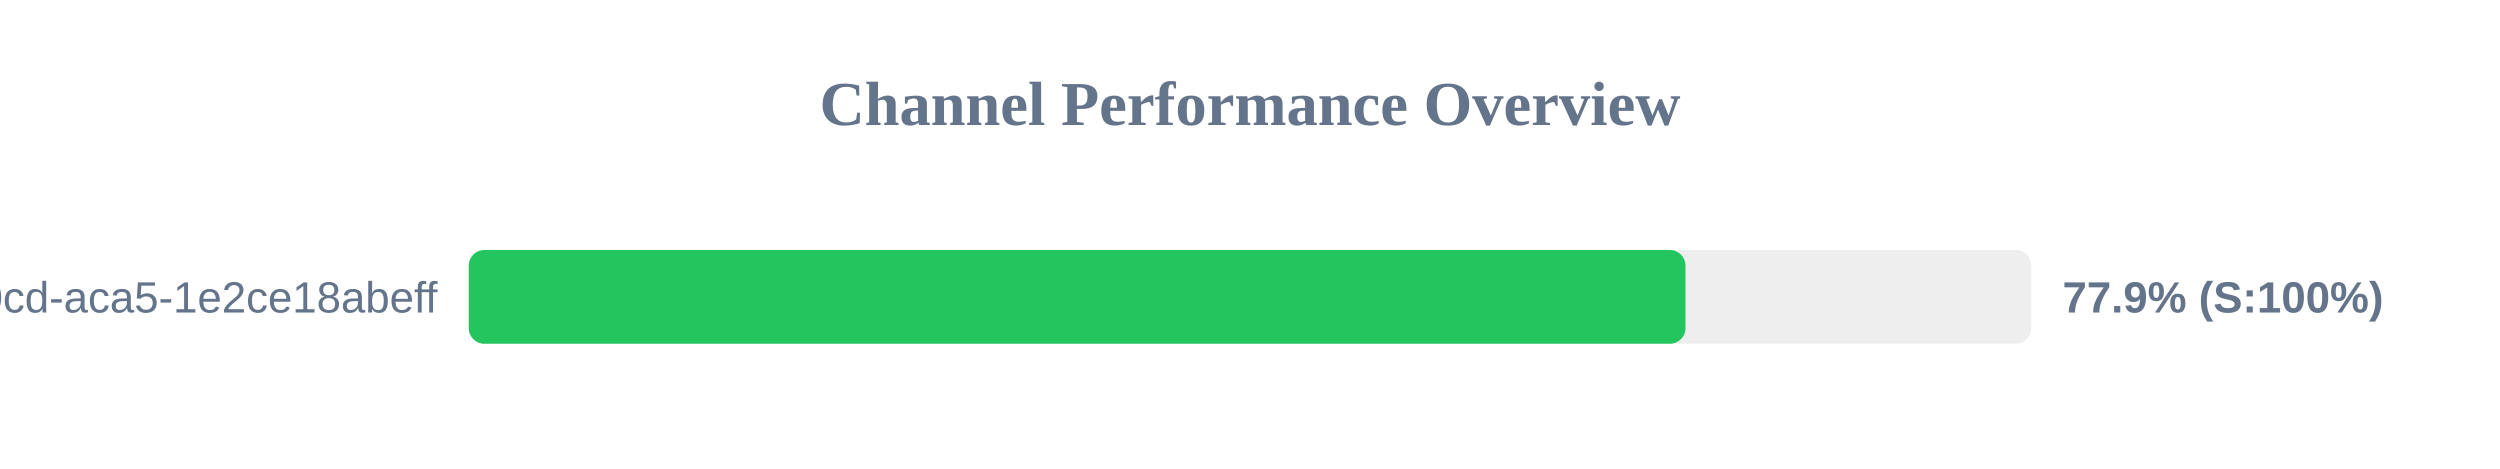
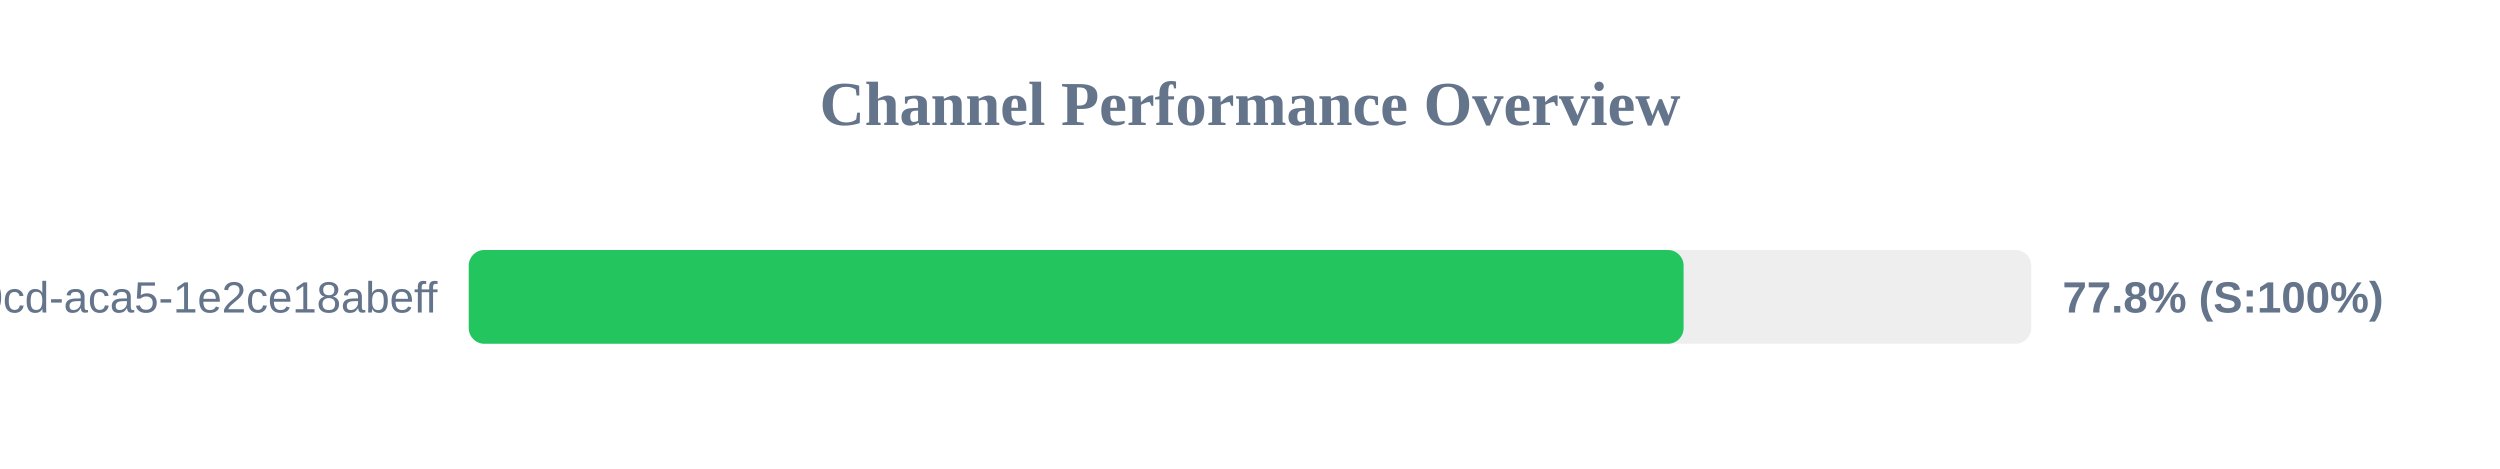
<svg xmlns="http://www.w3.org/2000/svg" width="800" height="150" version="1.1">
  <style>
        .row { font: 14px Arial; fill: #64748b; }
        .score { font: bold 14px Arial; fill: #64748b; }
    </style>
  <text x="400" y="40" text-anchor="middle" font-size="20px" font-weight="bold" fill="#64748b">Channel Performance Overview</text>
  <rect x="150" y="80" width="500" height="30" fill="#eee" rx="5" />
-   <rect x="150" y="80" width="389.35" height="30" fill="#22c55e" rx="5" />
+   <rect x="150" y="80" width="388.75" height="30" fill="#22c55e" rx="5" />
  <text x="140" y="100" text-anchor="end" class="row">?uuid=ebbeef45-0fd8-40cd-aca5-1e2ce18abeff</text>
-   <text x="660" y="100" text-anchor="start" class="score">77.9% (S:100%)</text>
+   <text x="660" y="100" text-anchor="start" class="score">77.8% (S:100%)</text>
</svg>
